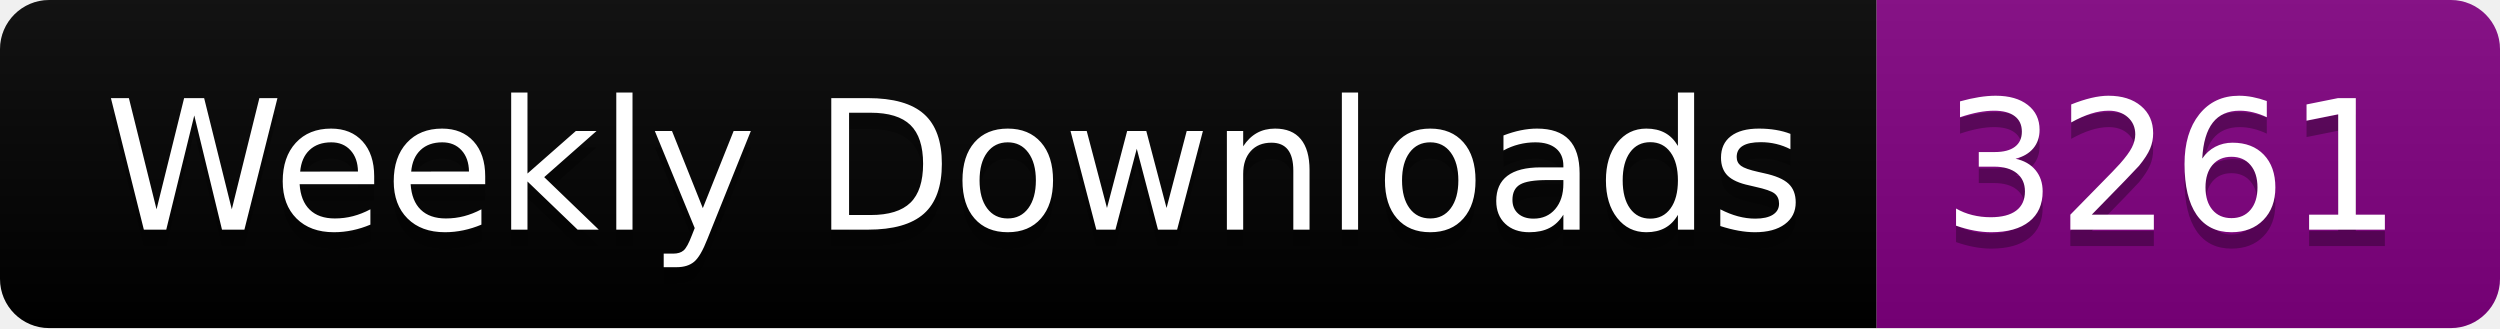
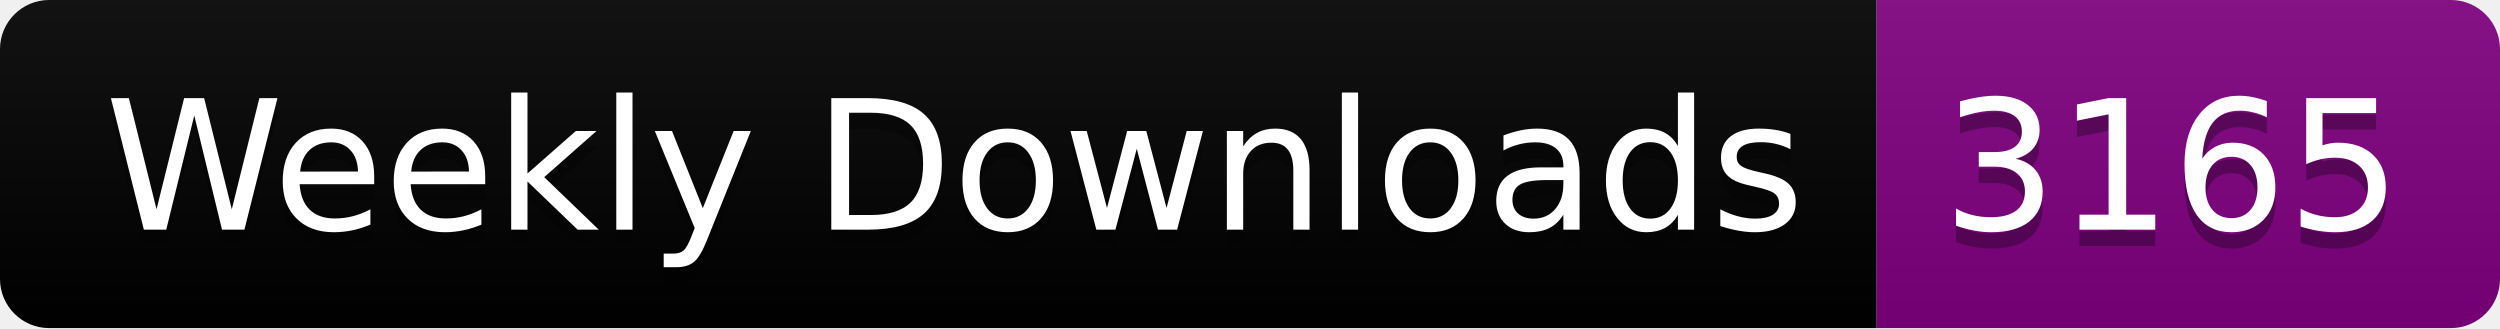
<svg xmlns="http://www.w3.org/2000/svg" width="152.4" height="20">
  <linearGradient id="smooth" x2="0" y2="100%">
    <stop offset="0" stop-color="#bbb" stop-opacity=".1" />
    <stop offset="1" stop-opacity=".1" />
  </linearGradient>
  <clipPath id="round">
    <rect width="152.4" height="20" rx="3" fill="#fff" />
  </clipPath>
  <g clip-path="url(#round)">
    <rect width="114.4" height="20" fill="black" />
    <rect x="114.4" width="38.0" height="20" fill="purple" />
    <rect width="152.4" height="20" fill="url(#smooth)" />
  </g>
  <g fill="#fff" text-anchor="middle" font-family="DejaVu Sans,Verdana,Geneva,sans-serif" font-size="110">
    <text x="582.0" y="150" fill="#010101" fill-opacity=".3" transform="scale(0.1)" textLength="1044.0" lengthAdjust="spacing">Weekly Downloads</text>
    <text x="582.0" y="140" transform="scale(0.1)" textLength="1044.0" lengthAdjust="spacing">Weekly Downloads</text>
-     <text x="1324.0" y="150" fill="#010101" fill-opacity=".3" transform="scale(0.1)" textLength="280.0" lengthAdjust="spacing">3261</text>
-     <text x="1324.0" y="140" transform="scale(0.1)" textLength="280.0" lengthAdjust="spacing">3261</text>
+     <text x="1324.0" y="150" fill="#010101" fill-opacity=".3" transform="scale(0.1)" textLength="280.0" lengthAdjust="spacing">3165</text>
+     <text x="1324.0" y="140" transform="scale(0.1)" textLength="280.0" lengthAdjust="spacing">3165</text>
  </g>
</svg>
